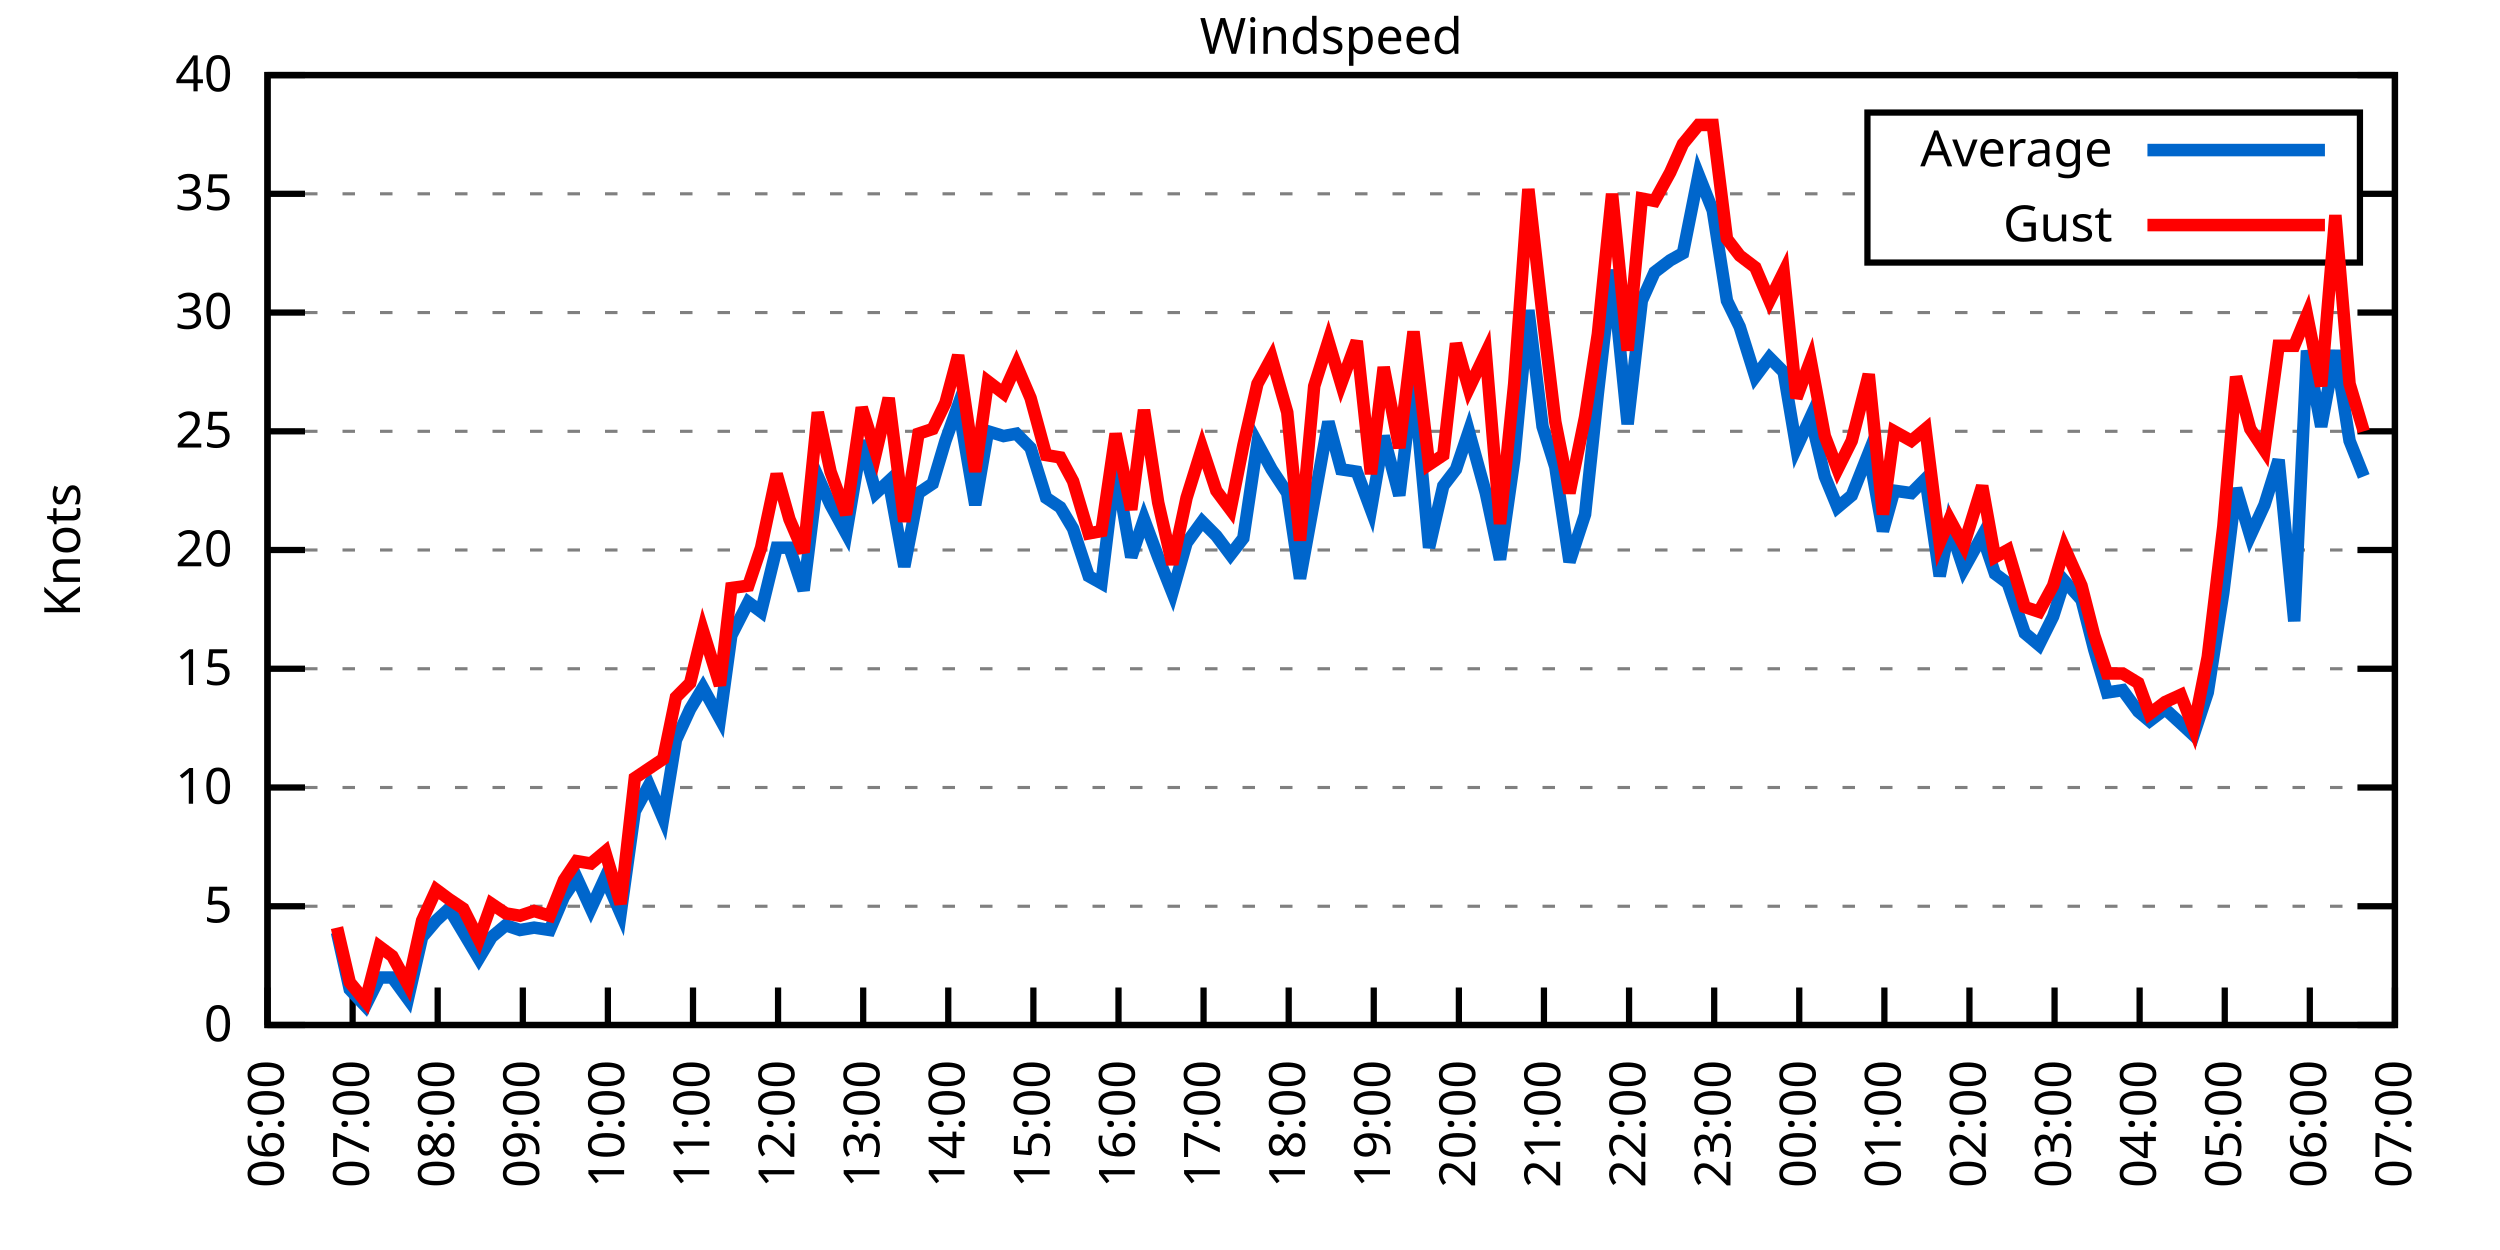
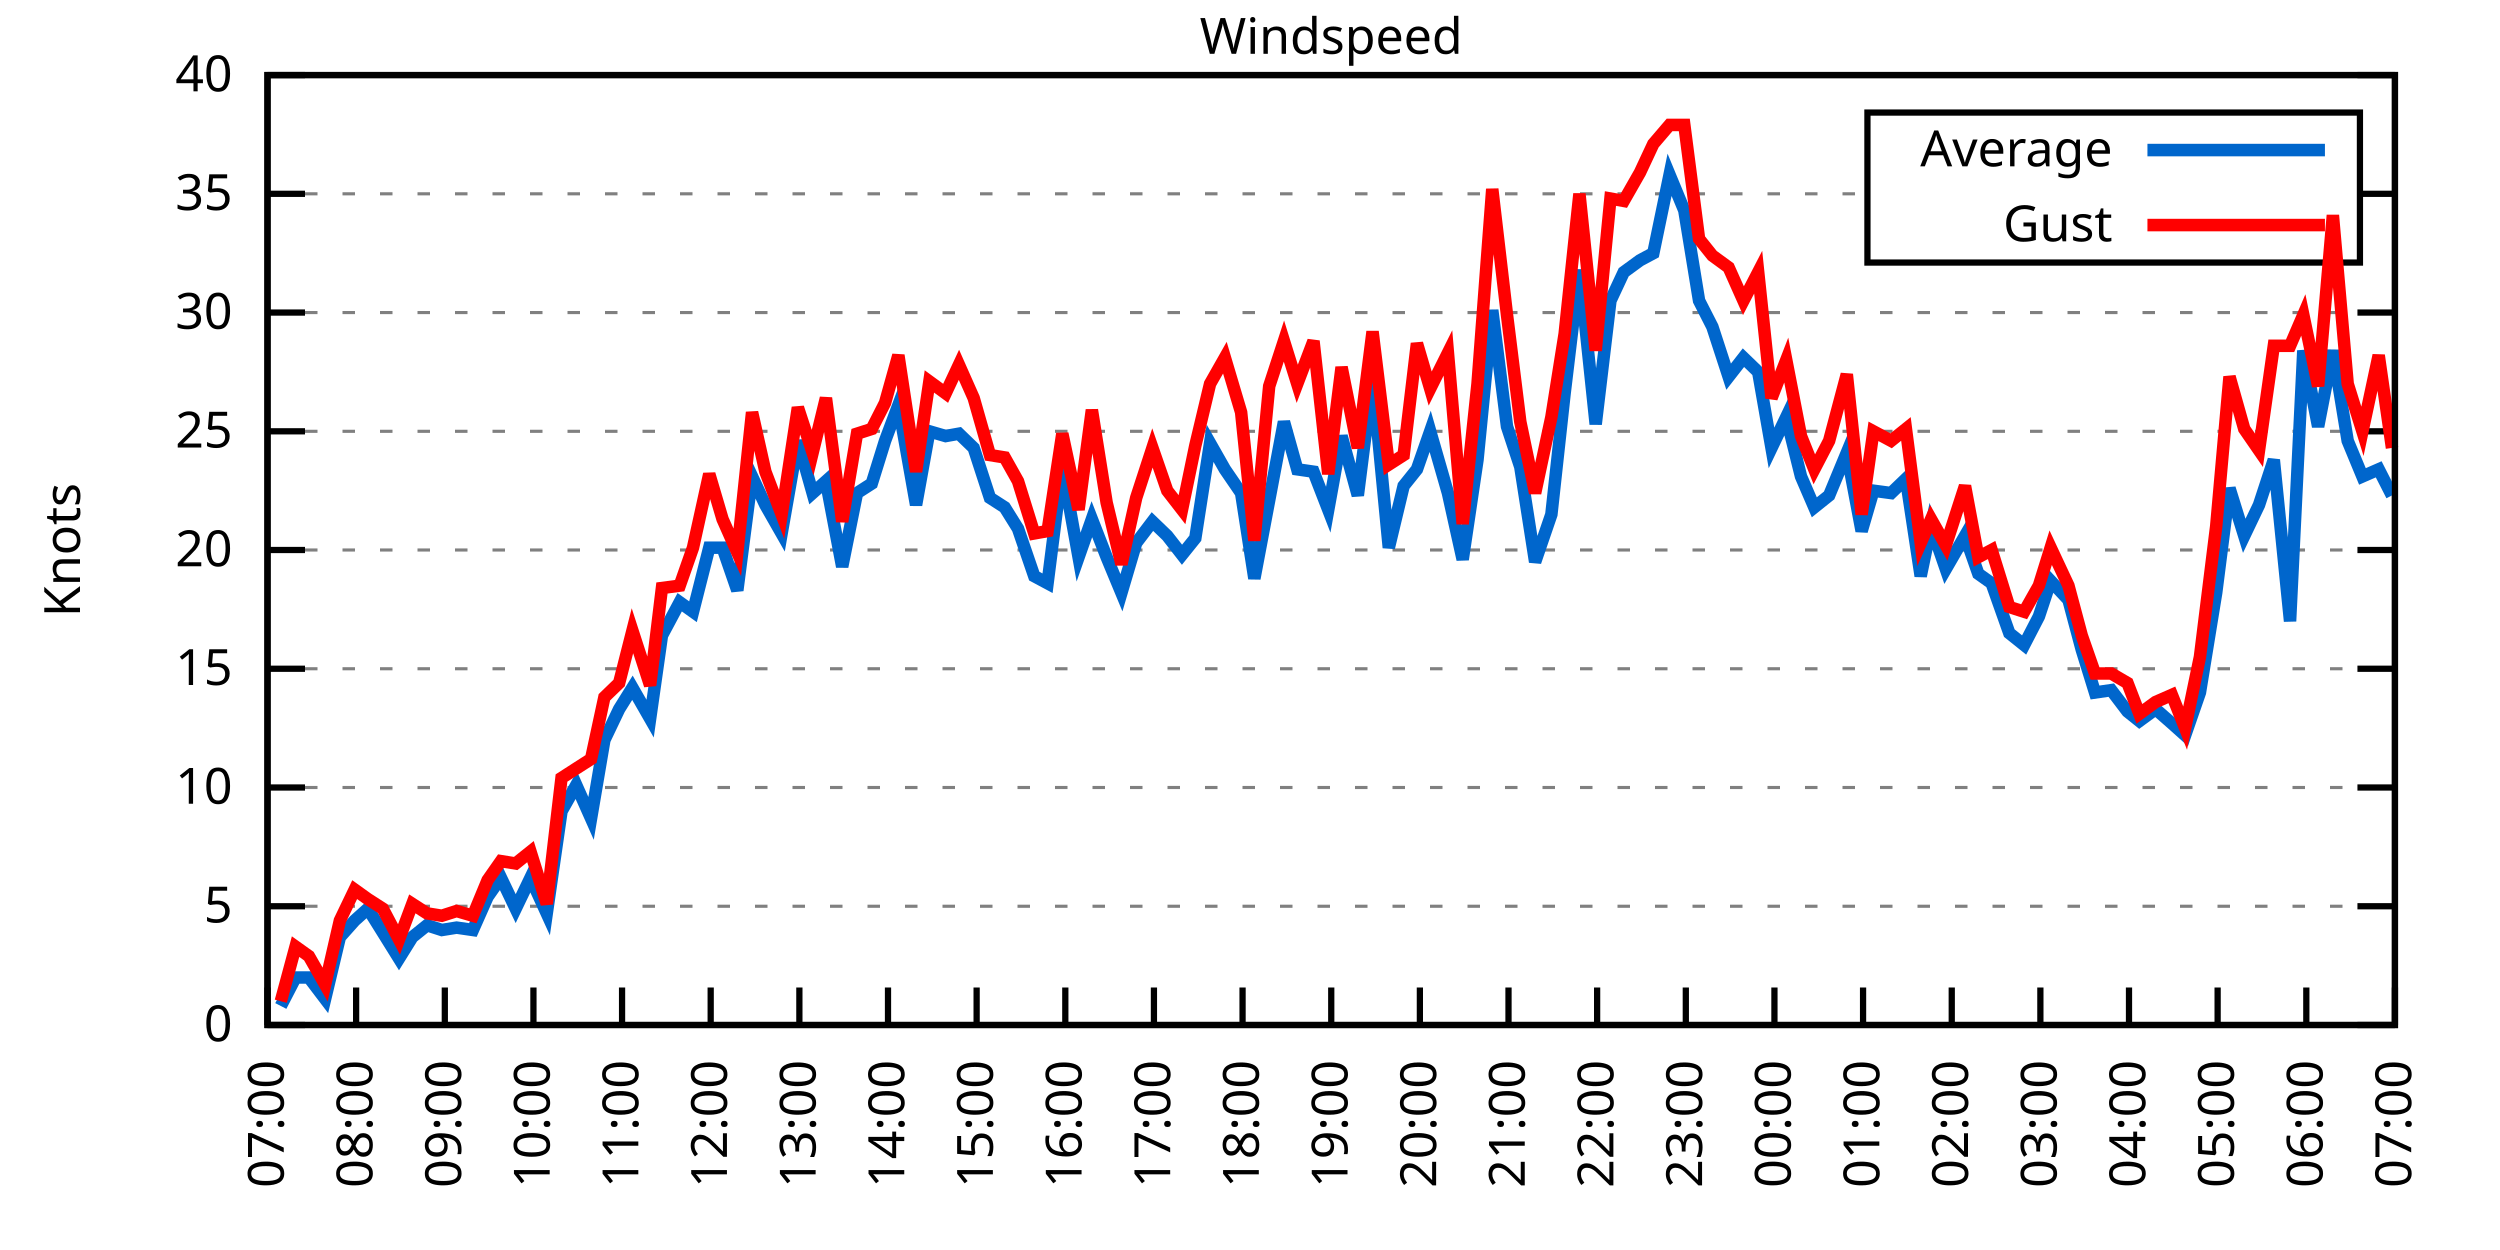
<svg xmlns="http://www.w3.org/2000/svg" xmlns:xlink="http://www.w3.org/1999/xlink" width="400" height="200" viewBox="0 0 400 200">
  <g id="gnuplot_canvas">
    <rect x="0" y="0" width="400" height="200" fill="none" />
    <defs>
      <circle id="gpDot" r="0.5" stroke-width="0.5" stroke="currentColor" />
      <path id="gpPt0" stroke-width="0.333" stroke="currentColor" d="M-1,0 h2 M0,-1 v2" />
      <path id="gpPt1" stroke-width="0.333" stroke="currentColor" d="M-1,-1 L1,1 M1,-1 L-1,1" />
      <path id="gpPt2" stroke-width="0.333" stroke="currentColor" d="M-1,0 L1,0 M0,-1 L0,1 M-1,-1 L1,1 M-1,1 L1,-1" />
      <rect id="gpPt3" stroke-width="0.333" stroke="currentColor" x="-1" y="-1" width="2" height="2" />
      <rect id="gpPt4" stroke-width="0.333" stroke="currentColor" fill="currentColor" x="-1" y="-1" width="2" height="2" />
      <circle id="gpPt5" stroke-width="0.333" stroke="currentColor" cx="0" cy="0" r="1" />
      <use xlink:href="#gpPt5" id="gpPt6" fill="currentColor" stroke="none" />
      <path id="gpPt7" stroke-width="0.333" stroke="currentColor" d="M0,-1.33 L-1.33,0.67 L1.33,0.67 z" />
      <use xlink:href="#gpPt7" id="gpPt8" fill="currentColor" stroke="none" />
      <use xlink:href="#gpPt7" id="gpPt9" stroke="currentColor" transform="rotate(180)" />
      <use xlink:href="#gpPt9" id="gpPt10" fill="currentColor" stroke="none" />
      <use xlink:href="#gpPt3" id="gpPt11" stroke="currentColor" transform="rotate(45)" />
      <use xlink:href="#gpPt11" id="gpPt12" fill="currentColor" stroke="none" />
      <path id="gpPt13" stroke-width="0.333" stroke="currentColor" d="M0,1.330 L1.265,0.411 L0.782,-1.067 L-0.782,-1.076 L-1.265,0.411 z" />
      <use xlink:href="#gpPt13" id="gpPt14" fill="currentColor" stroke="none" />
      <filter id="textbox" filterUnits="objectBoundingBox" x="0" y="0" height="1" width="1">
        <feFlood flood-color="white" flood-opacity="1" result="bgnd" />
        <feComposite in="SourceGraphic" in2="bgnd" operator="atop" />
      </filter>
      <filter id="greybox" filterUnits="objectBoundingBox" x="0" y="0" height="1" width="1">
        <feFlood flood-color="lightgrey" flood-opacity="1" result="grey" />
        <feComposite in="SourceGraphic" in2="grey" operator="atop" />
      </filter>
    </defs>
    <g fill="none" color="white" stroke="currentColor" stroke-width="1.00" stroke-linecap="butt" stroke-linejoin="miter">
</g>
    <g fill="none" color="black" stroke="currentColor" stroke-width="1.00" stroke-linecap="butt" stroke-linejoin="miter">
      <g stroke="none" shape-rendering="crispEdges">
        <polygon fill="rgb(255, 255, 255)" points="42.80,164.00 383.18,164.00 383.18,12.02 42.80,12.02 " />
      </g>
    </g>
    <g fill="none" color="black" stroke="currentColor" stroke-width="1.00" stroke-linecap="butt" stroke-linejoin="miter">
</g>
    <g fill="none" color="black" stroke="black" stroke-width="0.50" stroke-linecap="butt" stroke-linejoin="miter">
</g>
    <g fill="none" color="gray" stroke="currentColor" stroke-width="0.50" stroke-linecap="butt" stroke-linejoin="miter">
      <path stroke="gray" stroke-dasharray="2,4" class="gridline" d="M42.80,164.00 L383.19,164.00  " />
    </g>
    <g fill="none" color="gray" stroke="gray" stroke-width="1.00" stroke-linecap="butt" stroke-linejoin="miter">
</g>
    <g fill="none" color="black" stroke="currentColor" stroke-width="1.00" stroke-linecap="butt" stroke-linejoin="miter">
      <path stroke="black" d="M42.80,164.00 L48.80,164.00 M383.19,164.00 L377.19,164.00  " />
      <g transform="translate(37.20,166.60)" stroke="none" fill="black" font-family="Sans" font-size="8.00" text-anchor="end">
        <text>
          <tspan font-family="Sans"> 0</tspan>
        </text>
      </g>
    </g>
    <g fill="none" color="black" stroke="currentColor" stroke-width="1.00" stroke-linecap="butt" stroke-linejoin="miter">
</g>
    <g fill="none" color="black" stroke="black" stroke-width="0.50" stroke-linecap="butt" stroke-linejoin="miter">
</g>
    <g fill="none" color="gray" stroke="currentColor" stroke-width="0.50" stroke-linecap="butt" stroke-linejoin="miter">
      <path stroke="gray" stroke-dasharray="2,4" class="gridline" d="M42.80,145.00 L383.19,145.00  " />
    </g>
    <g fill="none" color="gray" stroke="gray" stroke-width="1.00" stroke-linecap="butt" stroke-linejoin="miter">
</g>
    <g fill="none" color="black" stroke="currentColor" stroke-width="1.00" stroke-linecap="butt" stroke-linejoin="miter">
      <path stroke="black" d="M42.80,145.00 L48.80,145.00 M383.19,145.00 L377.19,145.00  " />
      <g transform="translate(37.20,147.60)" stroke="none" fill="black" font-family="Sans" font-size="8.00" text-anchor="end">
        <text>
          <tspan font-family="Sans"> 5</tspan>
        </text>
      </g>
    </g>
    <g fill="none" color="black" stroke="currentColor" stroke-width="1.00" stroke-linecap="butt" stroke-linejoin="miter">
</g>
    <g fill="none" color="black" stroke="black" stroke-width="0.50" stroke-linecap="butt" stroke-linejoin="miter">
</g>
    <g fill="none" color="gray" stroke="currentColor" stroke-width="0.50" stroke-linecap="butt" stroke-linejoin="miter">
      <path stroke="gray" stroke-dasharray="2,4" class="gridline" d="M42.80,126.00 L383.19,126.00  " />
    </g>
    <g fill="none" color="gray" stroke="gray" stroke-width="1.00" stroke-linecap="butt" stroke-linejoin="miter">
</g>
    <g fill="none" color="black" stroke="currentColor" stroke-width="1.00" stroke-linecap="butt" stroke-linejoin="miter">
      <path stroke="black" d="M42.80,126.00 L48.80,126.00 M383.19,126.00 L377.19,126.00  " />
      <g transform="translate(37.20,128.60)" stroke="none" fill="black" font-family="Sans" font-size="8.00" text-anchor="end">
        <text>
          <tspan font-family="Sans"> 10</tspan>
        </text>
      </g>
    </g>
    <g fill="none" color="black" stroke="currentColor" stroke-width="1.00" stroke-linecap="butt" stroke-linejoin="miter">
</g>
    <g fill="none" color="black" stroke="black" stroke-width="0.50" stroke-linecap="butt" stroke-linejoin="miter">
</g>
    <g fill="none" color="gray" stroke="currentColor" stroke-width="0.50" stroke-linecap="butt" stroke-linejoin="miter">
      <path stroke="gray" stroke-dasharray="2,4" class="gridline" d="M42.80,107.00 L383.19,107.00  " />
    </g>
    <g fill="none" color="gray" stroke="gray" stroke-width="1.00" stroke-linecap="butt" stroke-linejoin="miter">
</g>
    <g fill="none" color="black" stroke="currentColor" stroke-width="1.00" stroke-linecap="butt" stroke-linejoin="miter">
      <path stroke="black" d="M42.80,107.00 L48.80,107.00 M383.19,107.00 L377.19,107.00  " />
      <g transform="translate(37.20,109.60)" stroke="none" fill="black" font-family="Sans" font-size="8.00" text-anchor="end">
        <text>
          <tspan font-family="Sans"> 15</tspan>
        </text>
      </g>
    </g>
    <g fill="none" color="black" stroke="currentColor" stroke-width="1.00" stroke-linecap="butt" stroke-linejoin="miter">
</g>
    <g fill="none" color="black" stroke="black" stroke-width="0.50" stroke-linecap="butt" stroke-linejoin="miter">
</g>
    <g fill="none" color="gray" stroke="currentColor" stroke-width="0.50" stroke-linecap="butt" stroke-linejoin="miter">
      <path stroke="gray" stroke-dasharray="2,4" class="gridline" d="M42.80,88.00 L383.19,88.00  " />
    </g>
    <g fill="none" color="gray" stroke="gray" stroke-width="1.00" stroke-linecap="butt" stroke-linejoin="miter">
</g>
    <g fill="none" color="black" stroke="currentColor" stroke-width="1.00" stroke-linecap="butt" stroke-linejoin="miter">
      <path stroke="black" d="M42.80,88.00 L48.80,88.00 M383.19,88.00 L377.19,88.00  " />
      <g transform="translate(37.20,90.60)" stroke="none" fill="black" font-family="Sans" font-size="8.00" text-anchor="end">
        <text>
          <tspan font-family="Sans"> 20</tspan>
        </text>
      </g>
    </g>
    <g fill="none" color="black" stroke="currentColor" stroke-width="1.00" stroke-linecap="butt" stroke-linejoin="miter">
</g>
    <g fill="none" color="black" stroke="black" stroke-width="0.50" stroke-linecap="butt" stroke-linejoin="miter">
</g>
    <g fill="none" color="gray" stroke="currentColor" stroke-width="0.50" stroke-linecap="butt" stroke-linejoin="miter">
      <path stroke="gray" stroke-dasharray="2,4" class="gridline" d="M42.80,69.01 L383.19,69.01  " />
    </g>
    <g fill="none" color="gray" stroke="gray" stroke-width="1.00" stroke-linecap="butt" stroke-linejoin="miter">
</g>
    <g fill="none" color="black" stroke="currentColor" stroke-width="1.00" stroke-linecap="butt" stroke-linejoin="miter">
      <path stroke="black" d="M42.80,69.01 L48.80,69.01 M383.19,69.01 L377.19,69.01  " />
      <g transform="translate(37.20,71.61)" stroke="none" fill="black" font-family="Sans" font-size="8.00" text-anchor="end">
        <text>
          <tspan font-family="Sans"> 25</tspan>
        </text>
      </g>
    </g>
    <g fill="none" color="black" stroke="currentColor" stroke-width="1.00" stroke-linecap="butt" stroke-linejoin="miter">
</g>
    <g fill="none" color="black" stroke="black" stroke-width="0.50" stroke-linecap="butt" stroke-linejoin="miter">
</g>
    <g fill="none" color="gray" stroke="currentColor" stroke-width="0.50" stroke-linecap="butt" stroke-linejoin="miter">
      <path stroke="gray" stroke-dasharray="2,4" class="gridline" d="M42.80,50.01 L383.19,50.01  " />
    </g>
    <g fill="none" color="gray" stroke="gray" stroke-width="1.00" stroke-linecap="butt" stroke-linejoin="miter">
</g>
    <g fill="none" color="black" stroke="currentColor" stroke-width="1.00" stroke-linecap="butt" stroke-linejoin="miter">
      <path stroke="black" d="M42.80,50.01 L48.80,50.01 M383.19,50.01 L377.19,50.01  " />
      <g transform="translate(37.20,52.61)" stroke="none" fill="black" font-family="Sans" font-size="8.00" text-anchor="end">
        <text>
          <tspan font-family="Sans"> 30</tspan>
        </text>
      </g>
    </g>
    <g fill="none" color="black" stroke="currentColor" stroke-width="1.00" stroke-linecap="butt" stroke-linejoin="miter">
</g>
    <g fill="none" color="black" stroke="black" stroke-width="0.50" stroke-linecap="butt" stroke-linejoin="miter">
</g>
    <g fill="none" color="gray" stroke="currentColor" stroke-width="0.50" stroke-linecap="butt" stroke-linejoin="miter">
      <path stroke="gray" stroke-dasharray="2,4" class="gridline" d="M42.80,31.01 L298.79,31.01 M377.59,31.01 L383.19,31.01  " />
    </g>
    <g fill="none" color="gray" stroke="gray" stroke-width="1.00" stroke-linecap="butt" stroke-linejoin="miter">
</g>
    <g fill="none" color="black" stroke="currentColor" stroke-width="1.00" stroke-linecap="butt" stroke-linejoin="miter">
      <path stroke="black" d="M42.80,31.01 L48.80,31.01 M383.19,31.01 L377.19,31.01  " />
      <g transform="translate(37.20,33.61)" stroke="none" fill="black" font-family="Sans" font-size="8.00" text-anchor="end">
        <text>
          <tspan font-family="Sans"> 35</tspan>
        </text>
      </g>
    </g>
    <g fill="none" color="black" stroke="currentColor" stroke-width="1.00" stroke-linecap="butt" stroke-linejoin="miter">
</g>
    <g fill="none" color="black" stroke="black" stroke-width="0.50" stroke-linecap="butt" stroke-linejoin="miter">
</g>
    <g fill="none" color="gray" stroke="currentColor" stroke-width="0.50" stroke-linecap="butt" stroke-linejoin="miter">
      <path stroke="gray" stroke-dasharray="2,4" class="gridline" d="M42.80,12.01 L383.19,12.01  " />
    </g>
    <g fill="none" color="gray" stroke="gray" stroke-width="1.00" stroke-linecap="butt" stroke-linejoin="miter">
</g>
    <g fill="none" color="black" stroke="currentColor" stroke-width="1.00" stroke-linecap="butt" stroke-linejoin="miter">
      <path stroke="black" d="M42.80,12.01 L48.80,12.01 M383.19,12.01 L377.19,12.01  " />
      <g transform="translate(37.20,14.61)" stroke="none" fill="black" font-family="Sans" font-size="8.00" text-anchor="end">
        <text>
          <tspan font-family="Sans"> 40</tspan>
        </text>
      </g>
    </g>
    <g fill="none" color="black" stroke="currentColor" stroke-width="1.00" stroke-linecap="butt" stroke-linejoin="miter">
      <path stroke="black" d="M42.80,164.00 L42.80,158.00  " />
      <g transform="translate(45.40,169.60) rotate(270.00)" stroke="none" fill="black" font-family="Sans" font-size="8.00" text-anchor="end">
        <text>
-           <tspan font-family="Sans">06:00</tspan>
-         </text>
-       </g>
-     </g>
-     <g fill="none" color="black" stroke="currentColor" stroke-width="1.00" stroke-linecap="butt" stroke-linejoin="miter">
-       <path stroke="black" d="M56.42,164.00 L56.42,158.00  " />
-       <g transform="translate(59.02,169.60) rotate(270.00)" stroke="none" fill="black" font-family="Sans" font-size="8.00" text-anchor="end">
-         <text>
          <tspan font-family="Sans">07:00</tspan>
        </text>
      </g>
    </g>
    <g fill="none" color="black" stroke="currentColor" stroke-width="1.00" stroke-linecap="butt" stroke-linejoin="miter">
-       <path stroke="black" d="M70.03,164.00 L70.03,158.00  " />
-       <g transform="translate(72.63,169.60) rotate(270.00)" stroke="none" fill="black" font-family="Sans" font-size="8.00" text-anchor="end">
+       <path stroke="black" d="M56.98,164.00 L56.98,158.00  " />
+       <g transform="translate(59.58,169.60) rotate(270.00)" stroke="none" fill="black" font-family="Sans" font-size="8.00" text-anchor="end">
        <text>
          <tspan font-family="Sans">08:00</tspan>
        </text>
      </g>
    </g>
    <g fill="none" color="black" stroke="currentColor" stroke-width="1.00" stroke-linecap="butt" stroke-linejoin="miter">
-       <path stroke="black" d="M83.65,164.00 L83.65,158.00  " />
-       <g transform="translate(86.25,169.60) rotate(270.00)" stroke="none" fill="black" font-family="Sans" font-size="8.00" text-anchor="end">
+       <path stroke="black" d="M71.17,164.00 L71.17,158.00  " />
+       <g transform="translate(73.77,169.60) rotate(270.00)" stroke="none" fill="black" font-family="Sans" font-size="8.00" text-anchor="end">
        <text>
          <tspan font-family="Sans">09:00</tspan>
        </text>
      </g>
    </g>
    <g fill="none" color="black" stroke="currentColor" stroke-width="1.00" stroke-linecap="butt" stroke-linejoin="miter">
-       <path stroke="black" d="M97.26,164.00 L97.26,158.00  " />
-       <g transform="translate(99.86,169.60) rotate(270.00)" stroke="none" fill="black" font-family="Sans" font-size="8.00" text-anchor="end">
+       <path stroke="black" d="M85.35,164.00 L85.35,158.00  " />
+       <g transform="translate(87.95,169.60) rotate(270.00)" stroke="none" fill="black" font-family="Sans" font-size="8.00" text-anchor="end">
        <text>
          <tspan font-family="Sans">10:00</tspan>
        </text>
      </g>
    </g>
    <g fill="none" color="black" stroke="currentColor" stroke-width="1.00" stroke-linecap="butt" stroke-linejoin="miter">
-       <path stroke="black" d="M110.88,164.00 L110.88,158.00  " />
-       <g transform="translate(113.48,169.60) rotate(270.00)" stroke="none" fill="black" font-family="Sans" font-size="8.00" text-anchor="end">
+       <path stroke="black" d="M99.53,164.00 L99.53,158.00  " />
+       <g transform="translate(102.13,169.60) rotate(270.00)" stroke="none" fill="black" font-family="Sans" font-size="8.00" text-anchor="end">
        <text>
          <tspan font-family="Sans">11:00</tspan>
        </text>
      </g>
    </g>
    <g fill="none" color="black" stroke="currentColor" stroke-width="1.00" stroke-linecap="butt" stroke-linejoin="miter">
-       <path stroke="black" d="M124.49,164.00 L124.49,158.00  " />
-       <g transform="translate(127.09,169.60) rotate(270.00)" stroke="none" fill="black" font-family="Sans" font-size="8.00" text-anchor="end">
+       <path stroke="black" d="M113.71,164.00 L113.71,158.00  " />
+       <g transform="translate(116.31,169.60) rotate(270.00)" stroke="none" fill="black" font-family="Sans" font-size="8.00" text-anchor="end">
        <text>
          <tspan font-family="Sans">12:00</tspan>
        </text>
      </g>
    </g>
    <g fill="none" color="black" stroke="currentColor" stroke-width="1.00" stroke-linecap="butt" stroke-linejoin="miter">
-       <path stroke="black" d="M138.11,164.00 L138.11,158.00  " />
-       <g transform="translate(140.71,169.60) rotate(270.00)" stroke="none" fill="black" font-family="Sans" font-size="8.00" text-anchor="end">
+       <path stroke="black" d="M127.90,164.00 L127.90,158.00  " />
+       <g transform="translate(130.50,169.60) rotate(270.00)" stroke="none" fill="black" font-family="Sans" font-size="8.00" text-anchor="end">
        <text>
          <tspan font-family="Sans">13:00</tspan>
        </text>
      </g>
    </g>
    <g fill="none" color="black" stroke="currentColor" stroke-width="1.00" stroke-linecap="butt" stroke-linejoin="miter">
-       <path stroke="black" d="M151.72,164.00 L151.72,158.00  " />
-       <g transform="translate(154.32,169.60) rotate(270.00)" stroke="none" fill="black" font-family="Sans" font-size="8.00" text-anchor="end">
+       <path stroke="black" d="M142.08,164.00 L142.08,158.00  " />
+       <g transform="translate(144.68,169.60) rotate(270.00)" stroke="none" fill="black" font-family="Sans" font-size="8.00" text-anchor="end">
        <text>
          <tspan font-family="Sans">14:00</tspan>
        </text>
      </g>
    </g>
    <g fill="none" color="black" stroke="currentColor" stroke-width="1.00" stroke-linecap="butt" stroke-linejoin="miter">
-       <path stroke="black" d="M165.34,164.00 L165.34,158.00  " />
-       <g transform="translate(167.94,169.60) rotate(270.00)" stroke="none" fill="black" font-family="Sans" font-size="8.00" text-anchor="end">
+       <path stroke="black" d="M156.26,164.00 L156.26,158.00  " />
+       <g transform="translate(158.86,169.60) rotate(270.00)" stroke="none" fill="black" font-family="Sans" font-size="8.00" text-anchor="end">
        <text>
          <tspan font-family="Sans">15:00</tspan>
        </text>
      </g>
    </g>
    <g fill="none" color="black" stroke="currentColor" stroke-width="1.00" stroke-linecap="butt" stroke-linejoin="miter">
-       <path stroke="black" d="M178.96,164.00 L178.96,158.00  " />
-       <g transform="translate(181.56,169.60) rotate(270.00)" stroke="none" fill="black" font-family="Sans" font-size="8.00" text-anchor="end">
+       <path stroke="black" d="M170.45,164.00 L170.45,158.00  " />
+       <g transform="translate(173.05,169.60) rotate(270.00)" stroke="none" fill="black" font-family="Sans" font-size="8.00" text-anchor="end">
        <text>
          <tspan font-family="Sans">16:00</tspan>
        </text>
      </g>
    </g>
    <g fill="none" color="black" stroke="currentColor" stroke-width="1.00" stroke-linecap="butt" stroke-linejoin="miter">
-       <path stroke="black" d="M192.57,164.00 L192.57,158.00  " />
-       <g transform="translate(195.17,169.60) rotate(270.00)" stroke="none" fill="black" font-family="Sans" font-size="8.00" text-anchor="end">
+       <path stroke="black" d="M184.63,164.00 L184.63,158.00  " />
+       <g transform="translate(187.23,169.60) rotate(270.00)" stroke="none" fill="black" font-family="Sans" font-size="8.00" text-anchor="end">
        <text>
          <tspan font-family="Sans">17:00</tspan>
        </text>
      </g>
    </g>
    <g fill="none" color="black" stroke="currentColor" stroke-width="1.00" stroke-linecap="butt" stroke-linejoin="miter">
-       <path stroke="black" d="M206.19,164.00 L206.19,158.00  " />
-       <g transform="translate(208.79,169.60) rotate(270.00)" stroke="none" fill="black" font-family="Sans" font-size="8.00" text-anchor="end">
+       <path stroke="black" d="M198.81,164.00 L198.81,158.00  " />
+       <g transform="translate(201.41,169.60) rotate(270.00)" stroke="none" fill="black" font-family="Sans" font-size="8.00" text-anchor="end">
        <text>
          <tspan font-family="Sans">18:00</tspan>
        </text>
      </g>
    </g>
    <g fill="none" color="black" stroke="currentColor" stroke-width="1.00" stroke-linecap="butt" stroke-linejoin="miter">
-       <path stroke="black" d="M219.80,164.00 L219.80,158.00  " />
-       <g transform="translate(222.40,169.60) rotate(270.00)" stroke="none" fill="black" font-family="Sans" font-size="8.00" text-anchor="end">
+       <path stroke="black" d="M213.00,164.00 L213.00,158.00  " />
+       <g transform="translate(215.60,169.60) rotate(270.00)" stroke="none" fill="black" font-family="Sans" font-size="8.00" text-anchor="end">
        <text>
          <tspan font-family="Sans">19:00</tspan>
        </text>
      </g>
    </g>
    <g fill="none" color="black" stroke="currentColor" stroke-width="1.00" stroke-linecap="butt" stroke-linejoin="miter">
-       <path stroke="black" d="M233.42,164.00 L233.42,158.00  " />
-       <g transform="translate(236.02,169.60) rotate(270.00)" stroke="none" fill="black" font-family="Sans" font-size="8.00" text-anchor="end">
+       <path stroke="black" d="M227.18,164.00 L227.18,158.00  " />
+       <g transform="translate(229.78,169.60) rotate(270.00)" stroke="none" fill="black" font-family="Sans" font-size="8.00" text-anchor="end">
        <text>
          <tspan font-family="Sans">20:00</tspan>
        </text>
      </g>
    </g>
    <g fill="none" color="black" stroke="currentColor" stroke-width="1.00" stroke-linecap="butt" stroke-linejoin="miter">
-       <path stroke="black" d="M247.03,164.00 L247.03,158.00  " />
-       <g transform="translate(249.63,169.60) rotate(270.00)" stroke="none" fill="black" font-family="Sans" font-size="8.00" text-anchor="end">
+       <path stroke="black" d="M241.36,164.00 L241.36,158.00  " />
+       <g transform="translate(243.96,169.60) rotate(270.00)" stroke="none" fill="black" font-family="Sans" font-size="8.00" text-anchor="end">
        <text>
          <tspan font-family="Sans">21:00</tspan>
        </text>
      </g>
    </g>
    <g fill="none" color="black" stroke="currentColor" stroke-width="1.00" stroke-linecap="butt" stroke-linejoin="miter">
-       <path stroke="black" d="M260.65,164.00 L260.65,158.00  " />
-       <g transform="translate(263.25,169.60) rotate(270.00)" stroke="none" fill="black" font-family="Sans" font-size="8.00" text-anchor="end">
+       <path stroke="black" d="M255.54,164.00 L255.54,158.00  " />
+       <g transform="translate(258.14,169.60) rotate(270.00)" stroke="none" fill="black" font-family="Sans" font-size="8.00" text-anchor="end">
        <text>
          <tspan font-family="Sans">22:00</tspan>
        </text>
      </g>
    </g>
    <g fill="none" color="black" stroke="currentColor" stroke-width="1.00" stroke-linecap="butt" stroke-linejoin="miter">
-       <path stroke="black" d="M274.27,164.00 L274.27,158.00  " />
-       <g transform="translate(276.87,169.60) rotate(270.00)" stroke="none" fill="black" font-family="Sans" font-size="8.00" text-anchor="end">
+       <path stroke="black" d="M269.73,164.00 L269.73,158.00  " />
+       <g transform="translate(272.33,169.60) rotate(270.00)" stroke="none" fill="black" font-family="Sans" font-size="8.00" text-anchor="end">
        <text>
          <tspan font-family="Sans">23:00</tspan>
        </text>
      </g>
    </g>
    <g fill="none" color="black" stroke="currentColor" stroke-width="1.00" stroke-linecap="butt" stroke-linejoin="miter">
-       <path stroke="black" d="M287.88,164.00 L287.88,158.00  " />
-       <g transform="translate(290.48,169.60) rotate(270.00)" stroke="none" fill="black" font-family="Sans" font-size="8.00" text-anchor="end">
+       <path stroke="black" d="M283.91,164.00 L283.91,158.00  " />
+       <g transform="translate(286.51,169.60) rotate(270.00)" stroke="none" fill="black" font-family="Sans" font-size="8.00" text-anchor="end">
        <text>
          <tspan font-family="Sans">00:00</tspan>
        </text>
      </g>
    </g>
    <g fill="none" color="black" stroke="currentColor" stroke-width="1.00" stroke-linecap="butt" stroke-linejoin="miter">
-       <path stroke="black" d="M301.50,164.00 L301.50,158.00  " />
-       <g transform="translate(304.10,169.60) rotate(270.00)" stroke="none" fill="black" font-family="Sans" font-size="8.00" text-anchor="end">
+       <path stroke="black" d="M298.09,164.00 L298.09,158.00  " />
+       <g transform="translate(300.69,169.60) rotate(270.00)" stroke="none" fill="black" font-family="Sans" font-size="8.00" text-anchor="end">
        <text>
          <tspan font-family="Sans">01:00</tspan>
        </text>
      </g>
    </g>
    <g fill="none" color="black" stroke="currentColor" stroke-width="1.00" stroke-linecap="butt" stroke-linejoin="miter">
-       <path stroke="black" d="M315.11,164.00 L315.11,158.00  " />
-       <g transform="translate(317.71,169.60) rotate(270.00)" stroke="none" fill="black" font-family="Sans" font-size="8.00" text-anchor="end">
+       <path stroke="black" d="M312.28,164.00 L312.28,158.00  " />
+       <g transform="translate(314.88,169.60) rotate(270.00)" stroke="none" fill="black" font-family="Sans" font-size="8.00" text-anchor="end">
        <text>
          <tspan font-family="Sans">02:00</tspan>
        </text>
      </g>
    </g>
    <g fill="none" color="black" stroke="currentColor" stroke-width="1.00" stroke-linecap="butt" stroke-linejoin="miter">
-       <path stroke="black" d="M328.73,164.00 L328.73,158.00  " />
-       <g transform="translate(331.33,169.60) rotate(270.00)" stroke="none" fill="black" font-family="Sans" font-size="8.00" text-anchor="end">
+       <path stroke="black" d="M326.46,164.00 L326.46,158.00  " />
+       <g transform="translate(329.06,169.60) rotate(270.00)" stroke="none" fill="black" font-family="Sans" font-size="8.00" text-anchor="end">
        <text>
          <tspan font-family="Sans">03:00</tspan>
        </text>
      </g>
    </g>
    <g fill="none" color="black" stroke="currentColor" stroke-width="1.00" stroke-linecap="butt" stroke-linejoin="miter">
-       <path stroke="black" d="M342.34,164.00 L342.34,158.00  " />
-       <g transform="translate(344.94,169.60) rotate(270.00)" stroke="none" fill="black" font-family="Sans" font-size="8.00" text-anchor="end">
+       <path stroke="black" d="M340.64,164.00 L340.64,158.00  " />
+       <g transform="translate(343.24,169.60) rotate(270.00)" stroke="none" fill="black" font-family="Sans" font-size="8.00" text-anchor="end">
        <text>
          <tspan font-family="Sans">04:00</tspan>
        </text>
      </g>
    </g>
    <g fill="none" color="black" stroke="currentColor" stroke-width="1.00" stroke-linecap="butt" stroke-linejoin="miter">
-       <path stroke="black" d="M355.96,164.00 L355.96,158.00  " />
-       <g transform="translate(358.56,169.60) rotate(270.00)" stroke="none" fill="black" font-family="Sans" font-size="8.00" text-anchor="end">
+       <path stroke="black" d="M354.82,164.00 L354.82,158.00  " />
+       <g transform="translate(357.42,169.60) rotate(270.00)" stroke="none" fill="black" font-family="Sans" font-size="8.00" text-anchor="end">
        <text>
          <tspan font-family="Sans">05:00</tspan>
        </text>
      </g>
    </g>
    <g fill="none" color="black" stroke="currentColor" stroke-width="1.00" stroke-linecap="butt" stroke-linejoin="miter">
-       <path stroke="black" d="M369.57,164.00 L369.57,158.00  " />
-       <g transform="translate(372.17,169.60) rotate(270.00)" stroke="none" fill="black" font-family="Sans" font-size="8.00" text-anchor="end">
+       <path stroke="black" d="M369.01,164.00 L369.01,158.00  " />
+       <g transform="translate(371.61,169.60) rotate(270.00)" stroke="none" fill="black" font-family="Sans" font-size="8.00" text-anchor="end">
        <text>
          <tspan font-family="Sans">06:00</tspan>
        </text>
      </g>
    </g>
    <g fill="none" color="black" stroke="currentColor" stroke-width="1.00" stroke-linecap="butt" stroke-linejoin="miter">
      <path stroke="black" d="M383.19,164.00 L383.19,158.00  " />
      <g transform="translate(385.79,169.60) rotate(270.00)" stroke="none" fill="black" font-family="Sans" font-size="8.00" text-anchor="end">
        <text>
          <tspan font-family="Sans">07:00</tspan>
        </text>
      </g>
    </g>
    <g fill="none" color="black" stroke="currentColor" stroke-width="1.00" stroke-linecap="butt" stroke-linejoin="miter">
</g>
    <g fill="none" color="black" stroke="currentColor" stroke-width="1.00" stroke-linecap="butt" stroke-linejoin="miter">
      <path stroke="black" d="M42.80,12.01 L42.80,164.00 L383.19,164.00 L383.19,12.01 L42.80,12.01 Z  " />
    </g>
    <g fill="none" color="black" stroke="currentColor" stroke-width="1.00" stroke-linecap="butt" stroke-linejoin="miter">
</g>
    <g fill="none" color="black" stroke="currentColor" stroke-width="1.00" stroke-linecap="butt" stroke-linejoin="miter">
      <path stroke="black" d="M298.79,42.01 L298.79,18.01 L377.59,18.01 L377.59,42.01 L298.79,42.01 Z  " />
    </g>
    <g id="Windspeed_plot_1">
      <g fill="none" color="white" stroke="black" stroke-width="2.00" stroke-linecap="butt" stroke-linejoin="miter">
</g>
      <g fill="none" color="black" stroke="currentColor" stroke-width="2.00" stroke-linecap="butt" stroke-linejoin="miter">
        <g transform="translate(337.99,26.61)" stroke="none" fill="black" font-family="Sans" font-size="8.00" text-anchor="end">
          <text>
            <tspan font-family="Sans">Average</tspan>
          </text>
        </g>
      </g>
      <g fill="none" color="black" stroke="currentColor" stroke-width="2.00" stroke-linecap="butt" stroke-linejoin="miter">
-         <path stroke="rgb(  0, 102, 204)" d="M343.59,24.01 L371.99,24.01 M53.92,149.18 L55.96,158.30 L58.46,160.96 L60.73,156.40 L62.77,156.40 L65.27,159.82   L67.54,149.94 L69.80,147.28 L71.85,145.38 L74.12,149.18 L76.61,153.36 L78.65,149.94 L80.92,148.04 L83.19,148.80   L85.46,148.42 L87.96,148.80 L90.23,143.48 L92.27,140.44 L94.54,145.38 L96.81,140.44 L99.30,146.14 L101.57,129.80   L103.84,125.62 L106.11,130.94 L108.15,118.40 L110.42,113.46 L112.47,110.04 L115.19,114.98 L117.01,101.68 L119.73,96.36   L121.77,97.88 L124.27,87.63 L126.31,87.63 L128.58,94.46 L130.85,76.23 L132.89,80.79 L135.39,85.35 L137.88,70.53   L140.15,78.89 L142.19,76.99 L144.69,90.66 L146.96,78.89 L149.23,77.37 L151.27,70.53 L153.31,64.83 L156.04,80.79   L158.08,69.01 L160.57,69.77 L162.62,69.39 L164.89,71.67 L167.38,79.65 L169.65,81.17 L171.69,84.59 L174.19,92.18   L176.23,93.32 L178.50,74.71 L181.00,89.14 L183.04,83.07 L185.31,89.14 L187.58,94.84 L189.85,86.87 L192.34,83.45   L194.61,85.73 L196.88,88.76 L198.93,86.11 L201.19,70.91 L203.46,75.09 L205.96,78.89 L208.00,92.56 L210.27,80.03   L212.54,67.49 L214.58,75.09 L217.08,75.47 L219.35,81.55 L221.39,69.77 L223.89,79.27 L226.16,60.65 L228.65,87.63   L230.92,77.75 L232.96,75.09 L235.01,69.01 L237.73,78.89 L240.00,89.52 L242.27,73.57 L244.54,49.63 L246.81,68.25   L248.85,74.71 L251.12,89.90 L253.61,82.31 L255.66,62.93 L257.93,43.17 L260.42,67.87 L262.69,48.11 L264.73,43.55   L267.23,41.65 L269.27,40.51 L271.77,27.97 L274.04,33.67 L276.31,48.11 L278.35,52.29 L280.85,60.27 L283.12,57.23   L285.38,59.51 L287.43,71.67 L289.70,66.73 L291.97,76.23 L294.01,81.17 L296.28,79.27 L299.00,72.43 L301.27,84.97   L303.08,78.51 L305.81,78.89 L308.08,76.61 L310.35,92.18 L311.94,84.21 L314.20,91.04 L317.15,85.73 L319.20,91.80   L321.24,93.32 L323.96,101.30 L326.23,103.20 L328.50,98.64 L330.32,92.94 L333.04,95.98 L335.08,103.96 L337.12,110.80   L339.62,110.42 L342.12,113.84 L343.93,115.36 L346.43,113.46 L348.92,115.74 L350.97,117.64 L353.24,110.80 L355.73,94.84   L357.77,78.13 L360.04,85.73 L362.31,80.79 L364.58,73.57 L367.08,99.40 L369.12,56.09 L371.39,68.25 L373.66,56.09   L375.93,70.53 L378.20,76.23  " />
+         <path stroke="rgb(  0, 102, 204)" d="M343.59,24.01 L371.99,24.01 M44.93,160.96 L47.29,156.40 L49.42,156.40 L52.02,159.82 L54.38,149.94 L56.75,147.28   L58.87,145.38 L61.24,149.18 L63.84,153.36 L65.97,149.94 L68.33,148.04 L70.69,148.80 L73.06,148.42 L75.66,148.80   L78.02,143.48 L80.15,140.44 L82.51,145.38 L84.88,140.44 L87.48,146.14 L89.84,129.80 L92.20,125.62 L94.57,130.94   L96.70,118.40 L99.06,113.46 L101.19,110.04 L104.02,114.98 L105.91,101.68 L108.75,96.36 L110.88,97.88 L113.48,87.63   L115.61,87.63 L117.97,94.46 L120.33,76.23 L122.46,80.79 L125.06,85.35 L127.66,70.53 L130.02,78.89 L132.15,76.99   L134.75,90.66 L137.12,78.89 L139.48,77.37 L141.61,70.53 L143.74,64.83 L146.57,80.79 L148.70,69.01 L151.30,69.77   L153.43,69.39 L155.79,71.67 L158.39,79.65 L160.75,81.17 L162.88,84.59 L165.48,92.18 L167.61,93.32 L169.97,74.71   L172.57,89.14 L174.70,83.07 L177.06,89.14 L179.43,94.84 L181.79,86.87 L184.39,83.45 L186.76,85.73 L189.12,88.76   L191.25,86.11 L193.61,70.91 L195.98,75.09 L198.58,78.89 L200.70,92.56 L203.07,80.03 L205.43,67.49 L207.56,75.09   L210.16,75.47 L212.52,81.55 L214.65,69.77 L217.25,79.27 L219.61,60.65 L222.21,87.63 L224.58,77.75 L226.71,75.09   L228.83,69.01 L231.67,78.89 L234.03,89.52 L236.40,73.57 L238.76,49.63 L241.12,68.25 L243.25,74.71 L245.62,89.90   L248.22,82.31 L250.34,62.93 L252.71,43.17 L255.31,67.87 L257.67,48.11 L259.80,43.55 L262.40,41.65 L264.53,40.51   L267.13,27.97 L269.49,33.67 L271.85,48.11 L273.98,52.29 L276.58,60.27 L278.95,57.23 L281.31,59.51 L283.44,71.67   L285.80,66.73 L288.16,76.23 L290.29,81.17 L292.66,79.27 L295.49,72.43 L297.86,84.97 L299.75,78.51 L302.58,78.89   L304.95,76.61 L307.31,92.18 L308.97,84.21 L311.33,91.04 L314.40,85.73 L316.53,91.80 L318.66,93.32 L321.49,101.30   L323.86,103.20 L326.22,98.64 L328.11,92.94 L330.95,95.98 L333.08,103.96 L335.20,110.80 L337.80,110.42 L340.40,113.84   L342.30,115.36 L344.90,113.46 L347.50,115.74 L349.62,117.64 L351.99,110.80 L354.59,94.84 L356.72,78.13 L359.08,85.73   L361.44,80.79 L363.81,73.57 L366.41,99.40 L368.53,56.09 L370.90,68.25 L373.26,56.09 L375.63,70.53 L377.99,76.23   L380.59,75.09 L382.72,79.27  " />
      </g>
    </g>
    <g id="Windspeed_plot_2">
      <g fill="none" color="black" stroke="currentColor" stroke-width="2.00" stroke-linecap="butt" stroke-linejoin="miter">
        <g transform="translate(337.99,38.61)" stroke="none" fill="black" font-family="Sans" font-size="8.00" text-anchor="end">
          <text>
            <tspan font-family="Sans">Gust</tspan>
          </text>
        </g>
      </g>
      <g fill="none" color="black" stroke="currentColor" stroke-width="2.00" stroke-linecap="butt" stroke-linejoin="miter">
-         <path stroke="rgb(255,   0,   0)" d="M343.59,36.01 L371.99,36.01 M53.92,148.42 L55.96,157.16 L58.46,160.20 L60.73,151.46 L62.77,152.98 L65.27,157.54   L67.54,147.28 L69.80,142.34 L71.85,143.86 L74.12,145.38 L76.61,150.32 L78.65,144.62 L80.92,146.14 L83.19,146.52   L85.46,145.76 L87.96,146.52 L90.23,140.82 L92.27,137.78 L94.54,138.16 L96.81,136.26 L99.30,144.62 L101.57,124.48   L103.84,122.96 L106.11,121.44 L108.15,111.56 L110.42,109.28 L112.47,100.92 L115.19,109.66 L117.01,94.08 L119.73,93.70   L121.77,87.63 L124.27,75.85 L126.31,83.07 L128.58,88.38 L130.85,65.97 L132.89,75.47 L135.39,82.31 L137.88,65.21   L140.15,72.43 L142.19,63.69 L144.69,83.45 L146.96,69.39 L149.23,68.63 L151.27,64.45 L153.31,56.85 L156.04,75.47   L158.08,61.03 L160.57,62.93 L162.62,58.37 L164.89,63.69 L167.38,72.81 L169.65,73.19 L171.69,76.99 L174.19,85.35   L176.23,84.97 L178.50,69.39 L181.00,81.55 L183.04,65.59 L185.31,80.41 L187.58,90.28 L189.85,79.65 L192.34,71.67   L194.61,78.51 L196.88,81.55 L198.93,71.29 L201.19,61.41 L203.46,57.23 L205.96,65.97 L208.00,86.49 L210.27,61.79   L212.54,54.57 L214.58,61.41 L217.08,54.57 L219.35,75.85 L221.39,58.75 L223.89,71.67 L226.16,53.05 L228.65,74.33   L230.92,72.81 L232.96,54.95 L235.01,62.17 L237.73,56.47 L240.00,83.83 L242.27,61.41 L244.54,30.25 L246.81,50.39   L248.85,67.49 L251.12,78.89 L253.61,66.73 L255.66,53.43 L257.93,31.01 L260.42,56.09 L262.69,31.77 L264.73,32.15   L267.23,27.59 L269.27,23.03 L271.77,19.99 L274.04,19.99 L276.31,38.23 L278.35,40.89 L280.85,42.79 L283.12,48.11   L285.38,43.55 L287.43,63.69 L289.70,57.61 L291.97,69.77 L294.01,75.09 L296.28,70.53 L299.00,59.89 L301.27,82.31   L303.08,69.01 L305.81,70.53 L308.08,68.63 L310.35,86.87 L311.94,83.07 L314.20,87.25 L317.15,77.75 L319.20,89.14   L321.24,88.00 L323.96,97.12 L326.23,97.88 L328.50,93.70 L330.32,87.63 L333.04,93.70 L335.08,101.68 L337.12,107.76   L339.62,107.76 L342.12,109.28 L343.93,114.22 L346.43,112.32 L348.92,111.18 L350.97,116.50 L353.24,105.10 L355.73,84.21   L357.77,60.27 L360.04,68.63 L362.31,72.05 L364.58,55.33 L367.08,55.33 L369.12,50.39 L371.39,61.79 L373.66,34.43   L375.93,61.41 L378.20,69.01  " />
+         <path stroke="rgb(255,   0,   0)" d="M343.59,36.01 L371.99,36.01 M44.93,160.20 L47.29,151.46 L49.42,152.98 L52.02,157.54 L54.38,147.28 L56.75,142.34   L58.87,143.86 L61.24,145.38 L63.84,150.32 L65.97,144.62 L68.33,146.14 L70.69,146.52 L73.06,145.76 L75.66,146.52   L78.02,140.82 L80.15,137.78 L82.51,138.16 L84.88,136.26 L87.48,144.62 L89.84,124.48 L92.20,122.96 L94.57,121.44   L96.70,111.56 L99.06,109.28 L101.19,100.92 L104.02,109.66 L105.91,94.08 L108.75,93.70 L110.88,87.63 L113.48,75.85   L115.61,83.07 L117.97,88.38 L120.33,65.97 L122.46,75.47 L125.06,82.31 L127.66,65.21 L130.02,72.43 L132.15,63.69   L134.75,83.45 L137.12,69.39 L139.48,68.63 L141.61,64.45 L143.74,56.85 L146.57,75.47 L148.70,61.03 L151.30,62.93   L153.43,58.37 L155.79,63.69 L158.39,72.81 L160.75,73.19 L162.88,76.99 L165.48,85.35 L167.61,84.97 L169.97,69.39   L172.57,81.55 L174.70,65.59 L177.06,80.41 L179.43,90.28 L181.79,79.65 L184.39,71.67 L186.76,78.51 L189.12,81.55   L191.25,71.29 L193.61,61.41 L195.98,57.23 L198.58,65.97 L200.70,86.49 L203.07,61.79 L205.43,54.57 L207.56,61.41   L210.16,54.57 L212.52,75.85 L214.65,58.75 L217.25,71.67 L219.61,53.05 L222.21,74.33 L224.58,72.81 L226.71,54.95   L228.83,62.17 L231.67,56.47 L234.03,83.83 L236.40,61.41 L238.76,30.25 L241.12,50.39 L243.25,67.49 L245.62,78.89   L248.22,66.73 L250.34,53.43 L252.71,31.01 L255.31,56.09 L257.67,31.77 L259.80,32.15 L262.40,27.59 L264.53,23.03   L267.13,19.99 L269.49,19.99 L271.85,38.23 L273.98,40.89 L276.58,42.79 L278.95,48.11 L281.31,43.55 L283.44,63.69   L285.80,57.61 L288.16,69.77 L290.29,75.09 L292.66,70.53 L295.49,59.89 L297.86,82.31 L299.75,69.01 L302.58,70.53   L304.95,68.63 L307.31,86.87 L308.97,83.07 L311.33,87.25 L314.40,77.75 L316.53,89.14 L318.66,88.00 L321.49,97.12   L323.86,97.88 L326.22,93.70 L328.11,87.63 L330.95,93.70 L333.08,101.68 L335.20,107.76 L337.80,107.76 L340.40,109.28   L342.30,114.22 L344.90,112.32 L347.50,111.18 L349.62,116.50 L351.99,105.10 L354.59,84.21 L356.72,60.27 L359.08,68.63   L361.44,72.05 L363.81,55.33 L366.41,55.33 L368.53,50.39 L370.90,61.79 L373.26,34.43 L375.63,61.41 L377.99,69.01   L380.59,56.85 L382.72,71.67  " />
      </g>
    </g>
    <g fill="none" color="black" stroke="currentColor" stroke-width="2.00" stroke-linecap="butt" stroke-linejoin="miter">
</g>
    <g fill="none" color="black" stroke="black" stroke-width="1.00" stroke-linecap="butt" stroke-linejoin="miter">
</g>
    <g fill="none" color="black" stroke="currentColor" stroke-width="1.00" stroke-linecap="butt" stroke-linejoin="miter">
      <path stroke="black" d="M42.80,12.01 L42.80,164.00 L383.19,164.00 L383.19,12.01 L42.80,12.01 Z  " />
      <g transform="translate(12.80,88.01) rotate(270.00)" stroke="none" fill="black" font-family="Sans" font-size="8.00" text-anchor="middle">
        <text>
          <tspan font-family="Sans">Knots</tspan>
        </text>
      </g>
    </g>
    <g fill="none" color="black" stroke="currentColor" stroke-width="1.00" stroke-linecap="butt" stroke-linejoin="miter">
</g>
    <g fill="none" color="black" stroke="currentColor" stroke-width="1.00" stroke-linecap="butt" stroke-linejoin="miter">
      <g transform="translate(212.99,8.61)" stroke="none" fill="black" font-family="Sans" font-size="8.00" text-anchor="middle">
        <text>
          <tspan font-family="Sans">Windspeed</tspan>
        </text>
      </g>
    </g>
    <g fill="none" color="black" stroke="currentColor" stroke-width="1.00" stroke-linecap="butt" stroke-linejoin="miter">
</g>
  </g>
</svg>
